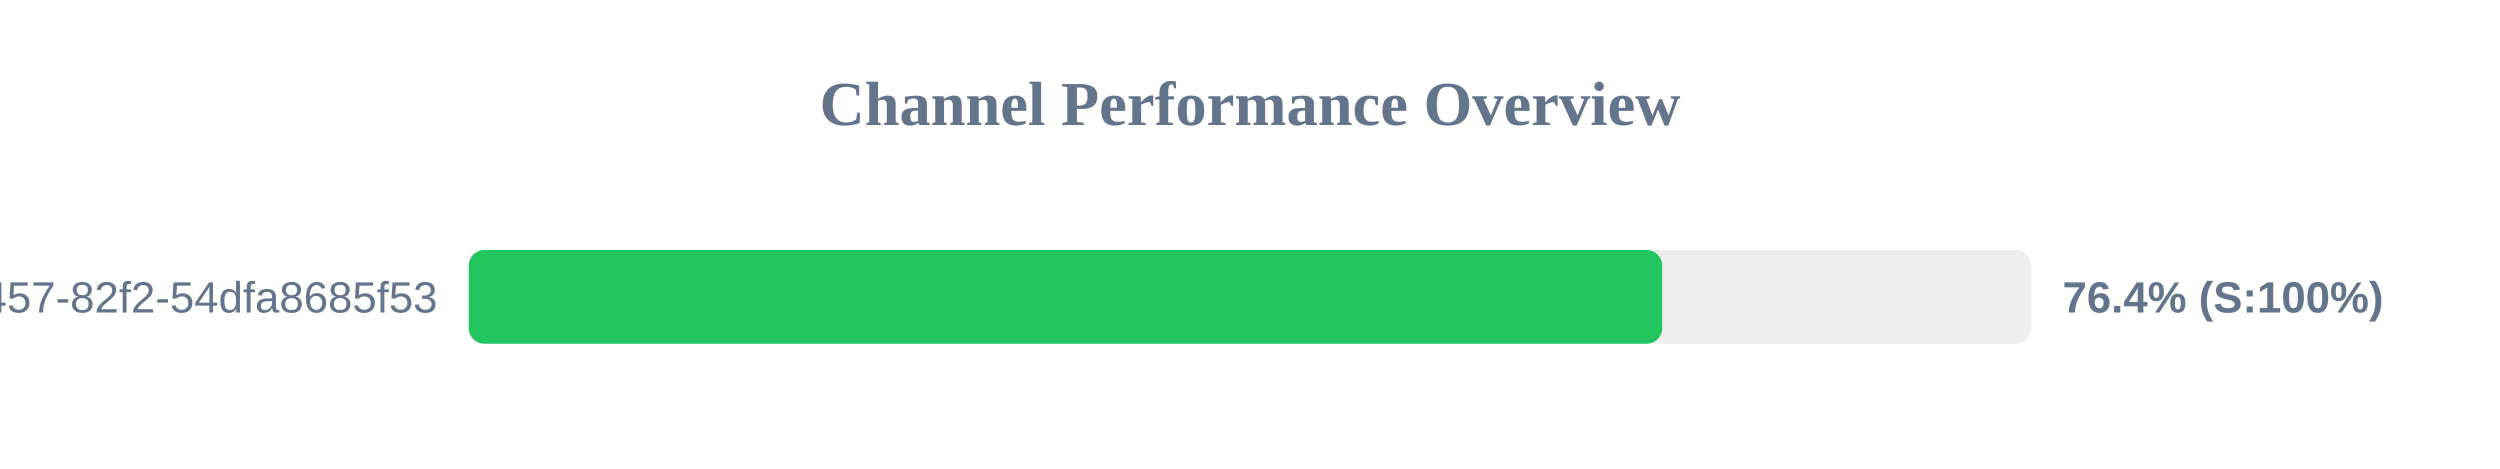
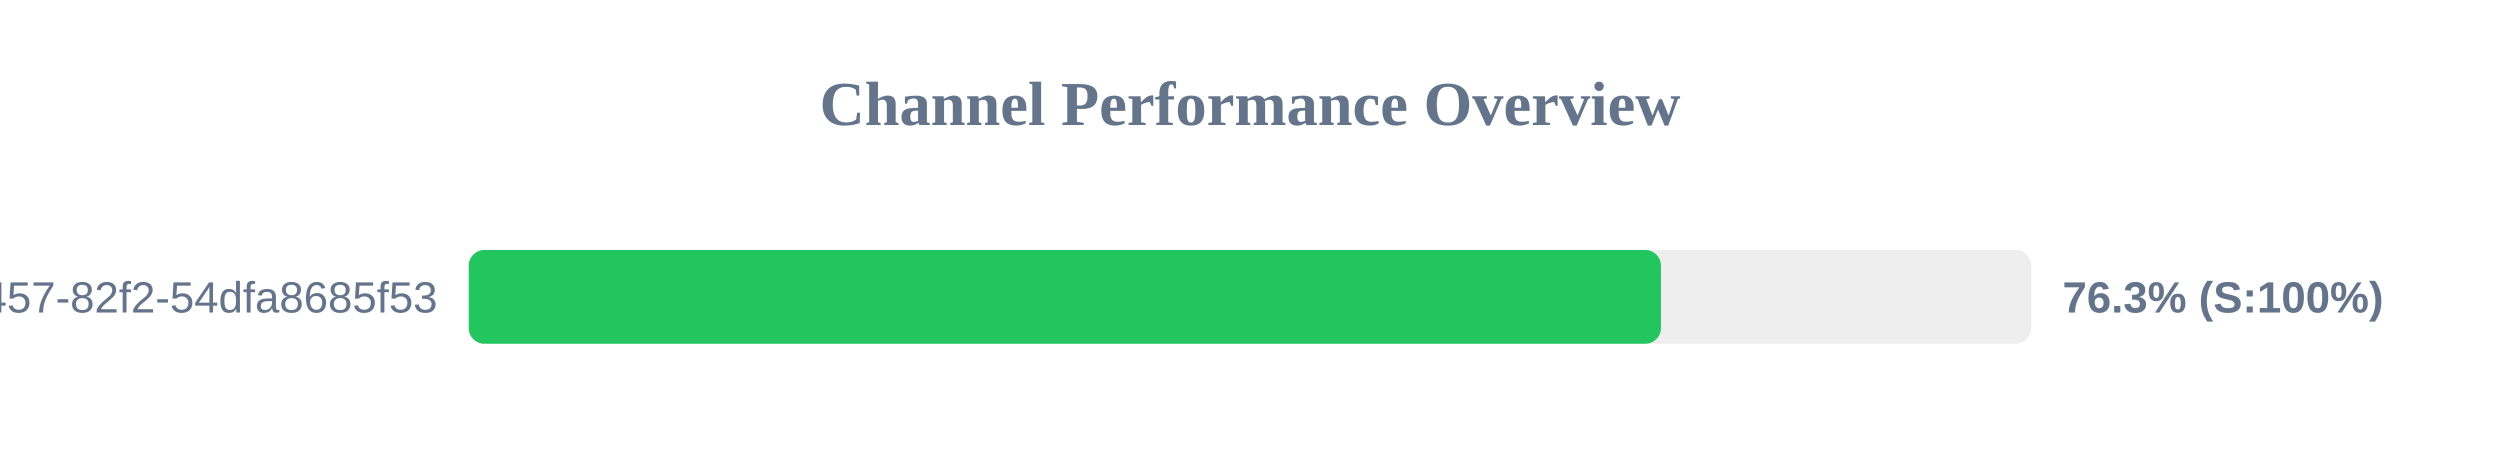
<svg xmlns="http://www.w3.org/2000/svg" width="800" height="150" version="1.1">
  <style>
        .row { font: 14px Arial; fill: #64748b; }
        .score { font: bold 14px Arial; fill: #64748b; }
    </style>
  <text x="400" y="40" text-anchor="middle" font-size="20px" font-weight="bold" fill="#64748b">Channel Performance Overview</text>
  <rect x="150" y="80" width="500" height="30" fill="#eee" rx="5" />
-   <rect x="150" y="80" width="381.9" height="30" fill="#22c55e" rx="5" />
+   <rect x="150" y="80" width="381.5" height="30" fill="#22c55e" rx="5" />
  <text x="140" y="100" text-anchor="end" class="row">?uuid=413c8b50-96bf-4457-82f2-54dfa8685f53</text>
-   <text x="660" y="100" text-anchor="start" class="score">76.4% (S:100%)</text>
+   <text x="660" y="100" text-anchor="start" class="score">76.3% (S:100%)</text>
</svg>
